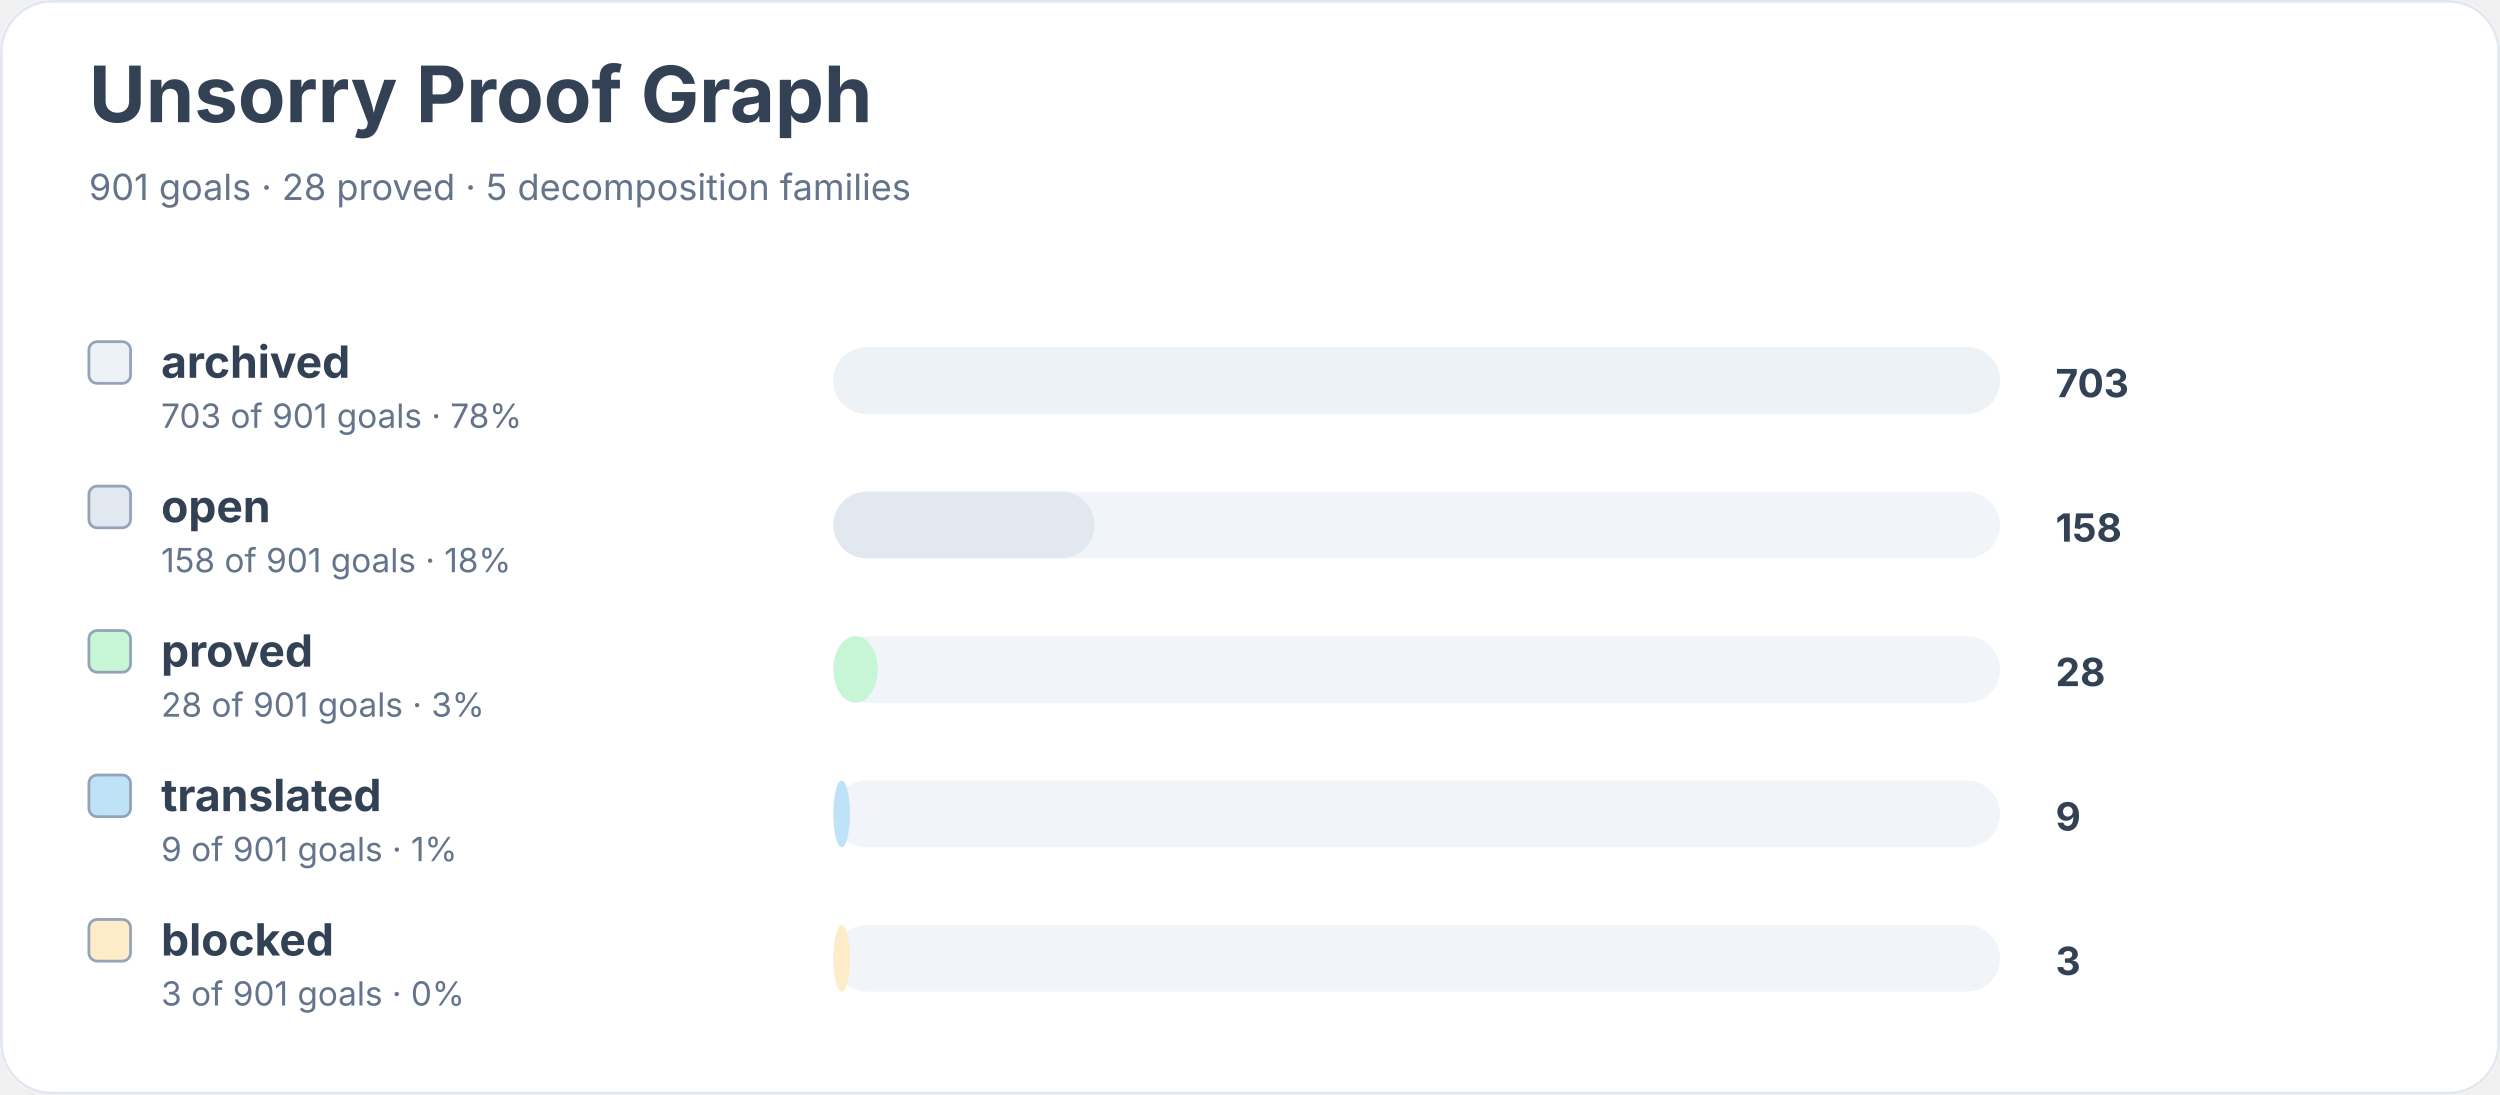
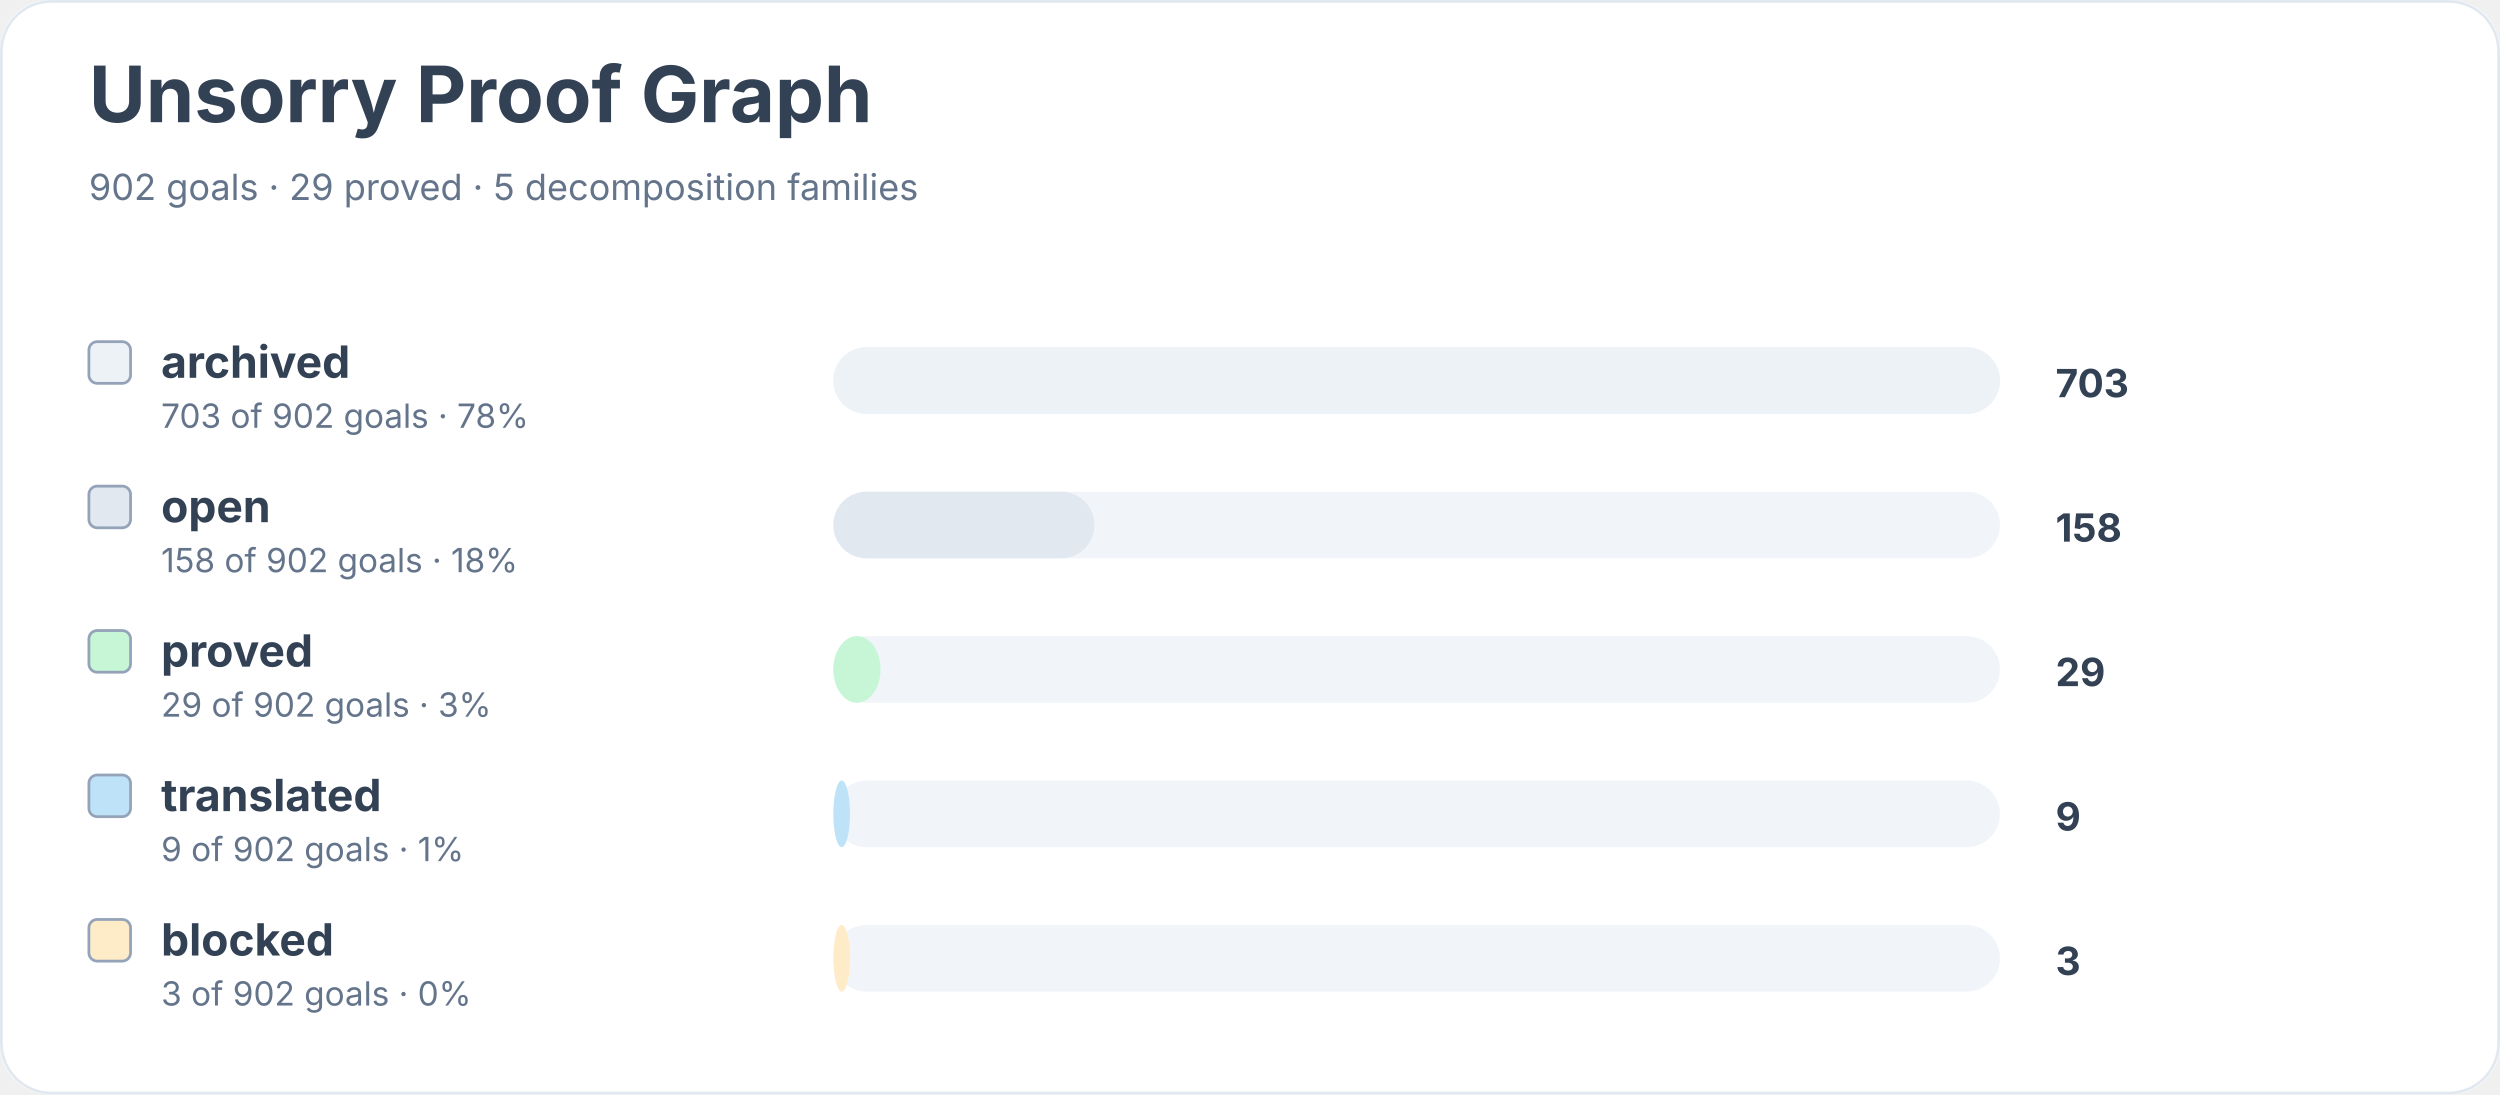
<svg xmlns="http://www.w3.org/2000/svg" width="900" height="394" viewBox="0 0 900 394" role="img" aria-labelledby="title desc">
  <rect width="900" height="100%" rx="18" fill="#ffffff" />
  <rect x="0.5" y="0.5" width="899" height="393" rx="18" fill="none" stroke="#e2e8f0" />
  <text x="32" y="44" font-family="Inter, system-ui, sans-serif" font-size="28" font-weight="700" fill="#334155">Unsorry Proof Graph</text>
-   <text x="32" y="72" font-family="Inter, system-ui, sans-serif" font-size="13" fill="#64748b">901 goals · 28 proved · 5 decomposition families</text>
+   <text x="32" y="72" font-family="Inter, system-ui, sans-serif" font-size="13" fill="#64748b">902 goals · 29 proved · 5 decomposition families</text>
  <rect x="32" y="123" width="15" height="15" rx="3" fill="#edf2f7" stroke="#94a3b8" />
  <text x="58" y="136" font-family="Inter, system-ui, sans-serif" font-size="16" font-weight="650" fill="#334155">archived</text>
-   <text x="58" y="154" font-family="Inter, system-ui, sans-serif" font-size="12" fill="#64748b">703 of 901 goals · 78%</text>
+   <text x="58" y="154" font-family="Inter, system-ui, sans-serif" font-size="12" fill="#64748b">703 of 902 goals · 78%</text>
  <rect x="300" y="125" width="420" height="24" rx="12" fill="#f1f5f9" />
  <rect x="300" y="125" width="420" height="24" rx="12" fill="#edf2f7" />
  <text x="740" y="143" font-family="Inter, system-ui, sans-serif" font-size="14" font-weight="700" fill="#334155">703</text>
  <rect x="32" y="175" width="15" height="15" rx="3" fill="#e2e8f0" stroke="#94a3b8" />
  <text x="58" y="188" font-family="Inter, system-ui, sans-serif" font-size="16" font-weight="650" fill="#334155">open</text>
-   <text x="58" y="206" font-family="Inter, system-ui, sans-serif" font-size="12" fill="#64748b">158 of 901 goals · 18%</text>
+   <text x="58" y="206" font-family="Inter, system-ui, sans-serif" font-size="12" fill="#64748b">158 of 902 goals · 18%</text>
  <rect x="300" y="177" width="420" height="24" rx="12" fill="#f1f5f9" />
  <rect x="300" y="177" width="94" height="24" rx="12" fill="#e2e8f0" />
  <text x="740" y="195" font-family="Inter, system-ui, sans-serif" font-size="14" font-weight="700" fill="#334155">158</text>
  <rect x="32" y="227" width="15" height="15" rx="3" fill="#c6f6d5" stroke="#94a3b8" />
  <text x="58" y="240" font-family="Inter, system-ui, sans-serif" font-size="16" font-weight="650" fill="#334155">proved</text>
-   <text x="58" y="258" font-family="Inter, system-ui, sans-serif" font-size="12" fill="#64748b">28 of 901 goals · 3%</text>
+   <text x="58" y="258" font-family="Inter, system-ui, sans-serif" font-size="12" fill="#64748b">29 of 902 goals · 3%</text>
  <rect x="300" y="229" width="420" height="24" rx="12" fill="#f1f5f9" />
-   <rect x="300" y="229" width="16" height="24" rx="12" fill="#c6f6d5" />
-   <text x="740" y="247" font-family="Inter, system-ui, sans-serif" font-size="14" font-weight="700" fill="#334155">28</text>
+   <rect x="300" y="229" width="17" height="24" rx="12" fill="#c6f6d5" />
+   <text x="740" y="247" font-family="Inter, system-ui, sans-serif" font-size="14" font-weight="700" fill="#334155">29</text>
  <rect x="32" y="279" width="15" height="15" rx="3" fill="#bee3f8" stroke="#94a3b8" />
  <text x="58" y="292" font-family="Inter, system-ui, sans-serif" font-size="16" font-weight="650" fill="#334155">translated</text>
-   <text x="58" y="310" font-family="Inter, system-ui, sans-serif" font-size="12" fill="#64748b">9 of 901 goals · 1%</text>
+   <text x="58" y="310" font-family="Inter, system-ui, sans-serif" font-size="12" fill="#64748b">9 of 902 goals · 1%</text>
  <rect x="300" y="281" width="420" height="24" rx="12" fill="#f1f5f9" />
  <rect x="300" y="281" width="6" height="24" rx="12" fill="#bee3f8" />
  <text x="740" y="299" font-family="Inter, system-ui, sans-serif" font-size="14" font-weight="700" fill="#334155">9</text>
  <rect x="32" y="331" width="15" height="15" rx="3" fill="#feebc8" stroke="#94a3b8" />
  <text x="58" y="344" font-family="Inter, system-ui, sans-serif" font-size="16" font-weight="650" fill="#334155">blocked</text>
-   <text x="58" y="362" font-family="Inter, system-ui, sans-serif" font-size="12" fill="#64748b">3 of 901 goals · 0%</text>
+   <text x="58" y="362" font-family="Inter, system-ui, sans-serif" font-size="12" fill="#64748b">3 of 902 goals · 0%</text>
  <rect x="300" y="333" width="420" height="24" rx="12" fill="#f1f5f9" />
  <rect x="300" y="333" width="6" height="24" rx="12" fill="#feebc8" />
  <text x="740" y="351" font-family="Inter, system-ui, sans-serif" font-size="14" font-weight="700" fill="#334155">3</text>
</svg>
